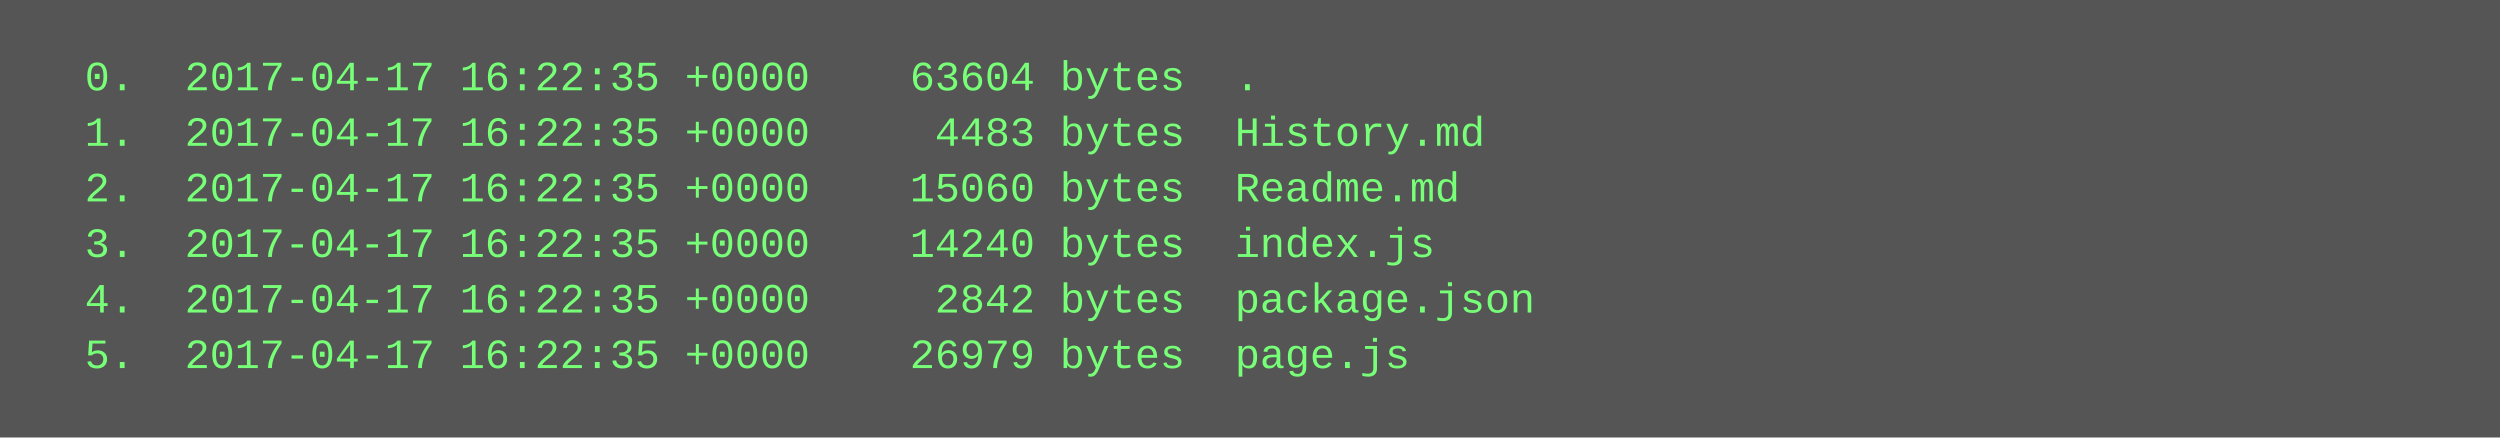
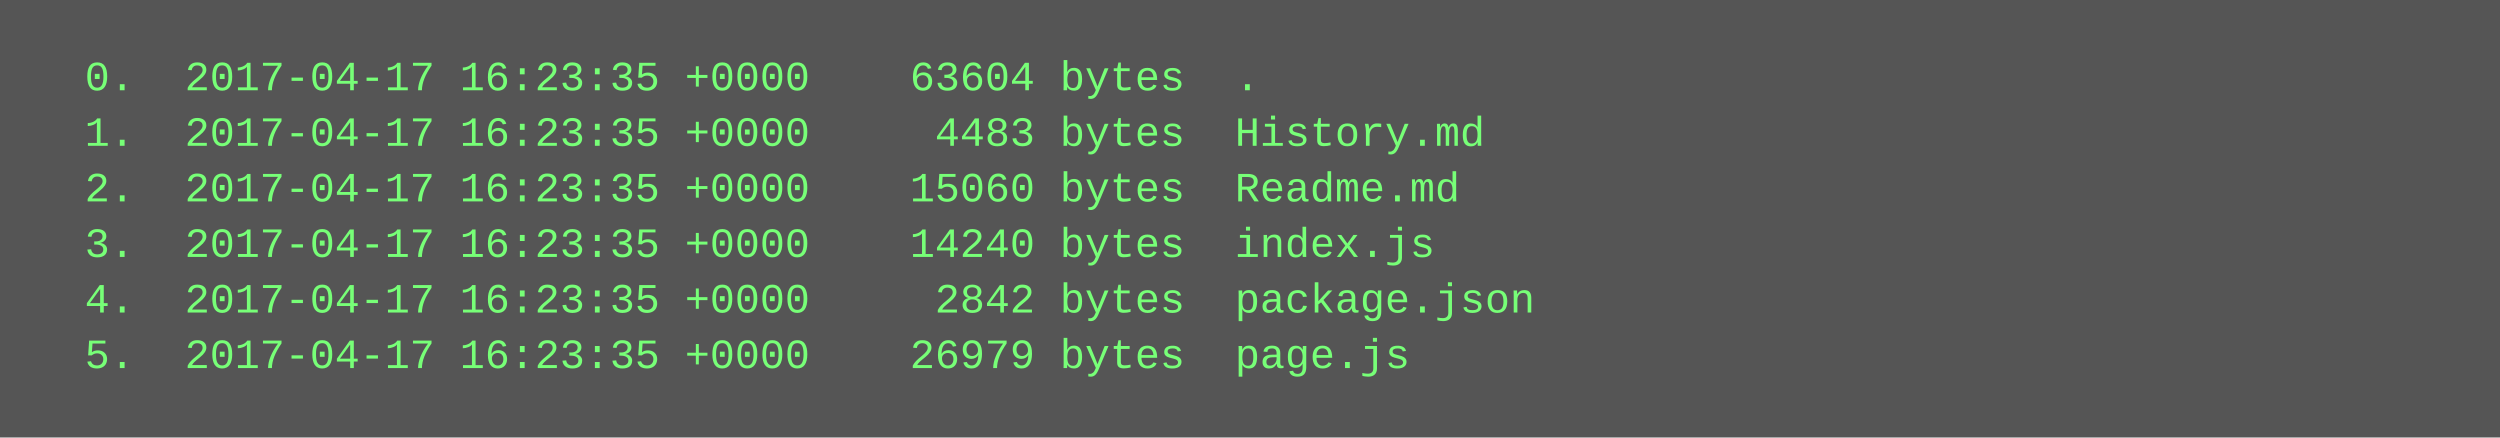
<svg xmlns="http://www.w3.org/2000/svg" height="126" width="720">
  <rect height="126" fill="#555" width="720" />
  <text fill="#7f7" font-family="Courier New" font-size="12" xml:space="preserve">
-     <tspan x="10" y="26">  0.  2017-04-17 16:22:35 +0000    63604 bytes  .</tspan>
-     <tspan x="10" y="42">  1.  2017-04-17 16:22:35 +0000     4483 bytes  History.md</tspan>
-     <tspan x="10" y="58">  2.  2017-04-17 16:22:35 +0000    15060 bytes  Readme.md</tspan>
-     <tspan x="10" y="74">  3.  2017-04-17 16:22:35 +0000    14240 bytes  index.js</tspan>
-     <tspan x="10" y="90">  4.  2017-04-17 16:22:35 +0000     2842 bytes  package.json</tspan>
-     <tspan x="10" y="106">  5.  2017-04-17 16:22:35 +0000    26979 bytes  page.js</tspan>
+     <tspan x="10" y="26">  0.  2017-04-17 16:23:35 +0000    63604 bytes  .</tspan>
+     <tspan x="10" y="42">  1.  2017-04-17 16:23:35 +0000     4483 bytes  History.md</tspan>
+     <tspan x="10" y="58">  2.  2017-04-17 16:23:35 +0000    15060 bytes  Readme.md</tspan>
+     <tspan x="10" y="74">  3.  2017-04-17 16:23:35 +0000    14240 bytes  index.js</tspan>
+     <tspan x="10" y="90">  4.  2017-04-17 16:23:35 +0000     2842 bytes  package.json</tspan>
+     <tspan x="10" y="106">  5.  2017-04-17 16:23:35 +0000    26979 bytes  page.js</tspan>
  </text>
</svg>
